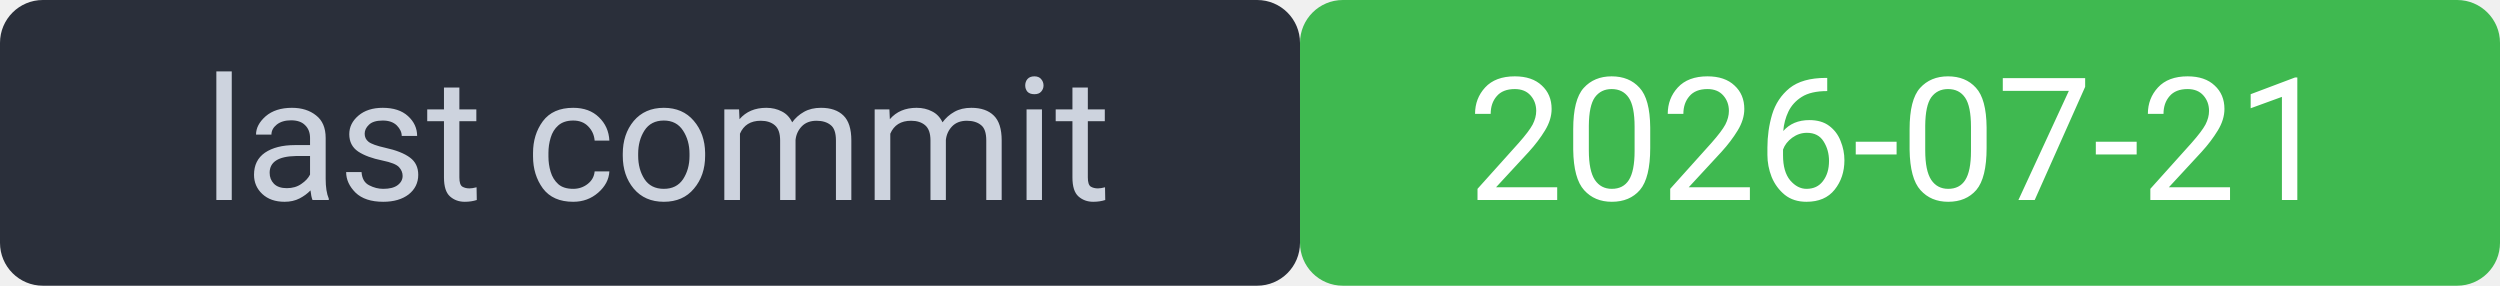
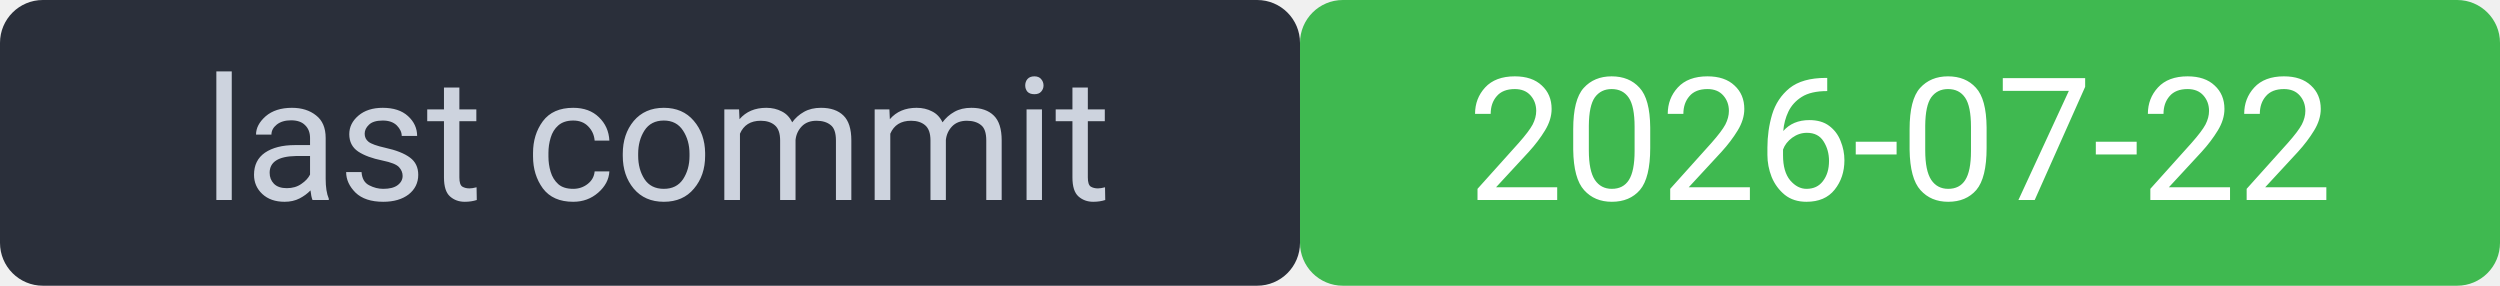
<svg xmlns="http://www.w3.org/2000/svg" width="175" height="20" viewBox="0 0 175 20" font-family="system-ui,Segoe UI,Roboto,sans-serif" font-size="12">
  <rect width="91" height="20" rx="3" fill="#2a2f3a" />
  <rect x="91" width="84" height="20" rx="3" fill="#3fb950" />
  <rect width="175" height="20" rx="3" fill="none" />
  <text x="46" y="14" fill="#cdd3de" text-anchor="middle">last commit</text>
-   <text x="133" y="14" fill="#ffffff" text-anchor="middle">2026-07-21</text>
+   <text x="133" y="14" fill="#ffffff" text-anchor="middle">2026-07-22</text>
</svg>
